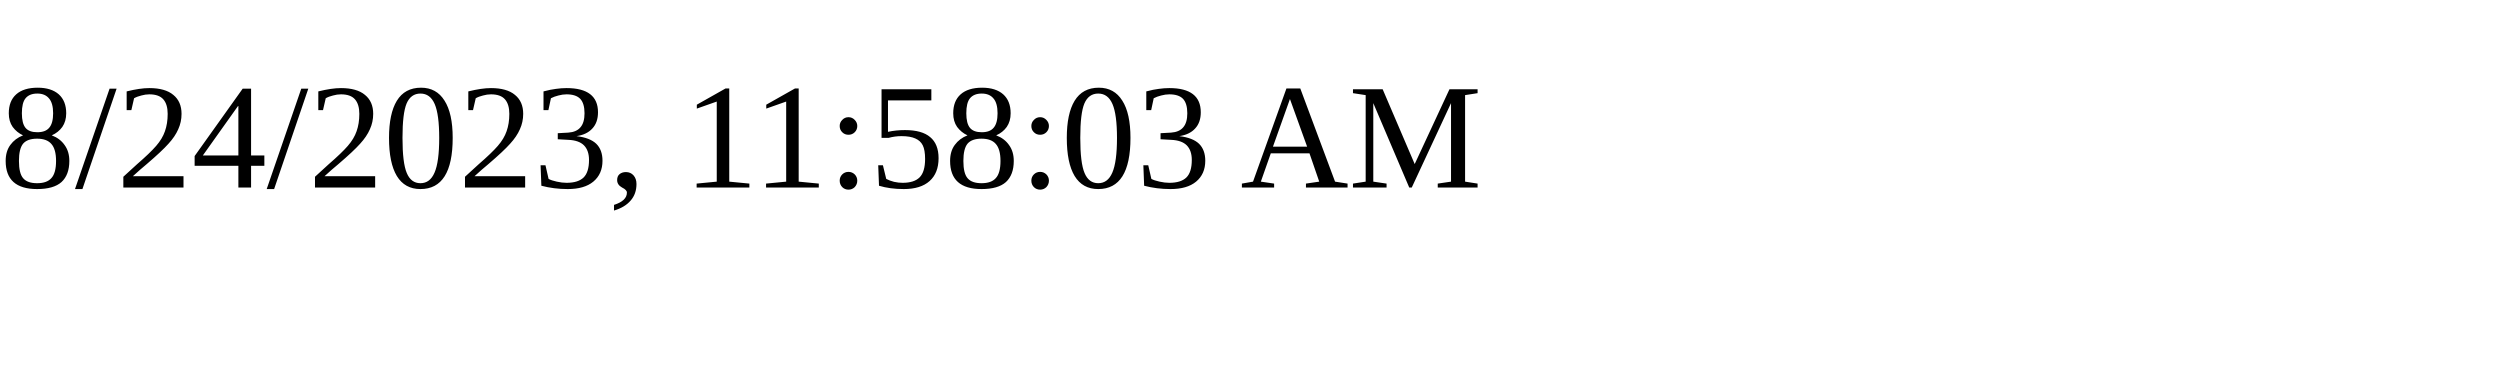
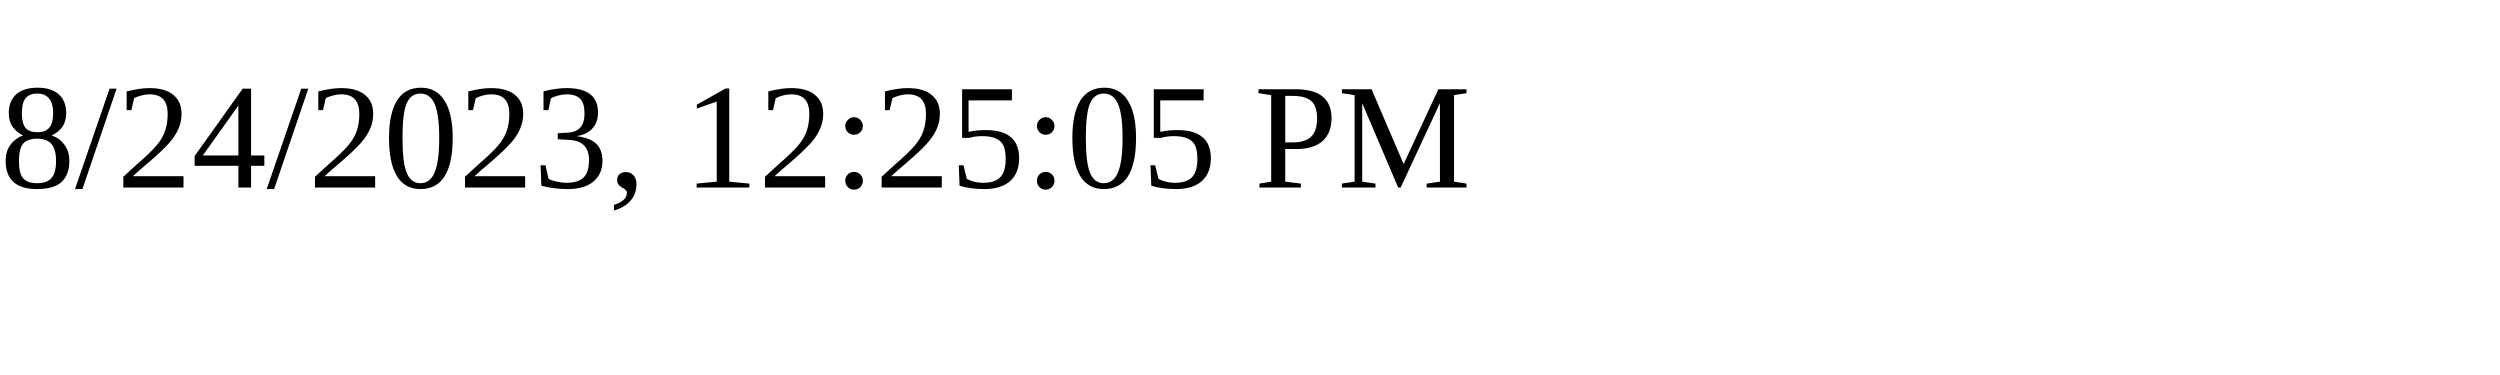
<svg xmlns="http://www.w3.org/2000/svg" height="30" width="200">
-   <text x="0" y="15">8/24/2023, 11:58:03 AM</text>
+   <text x="0" y="15">8/24/2023, 12:25:05 PM</text>
</svg>
